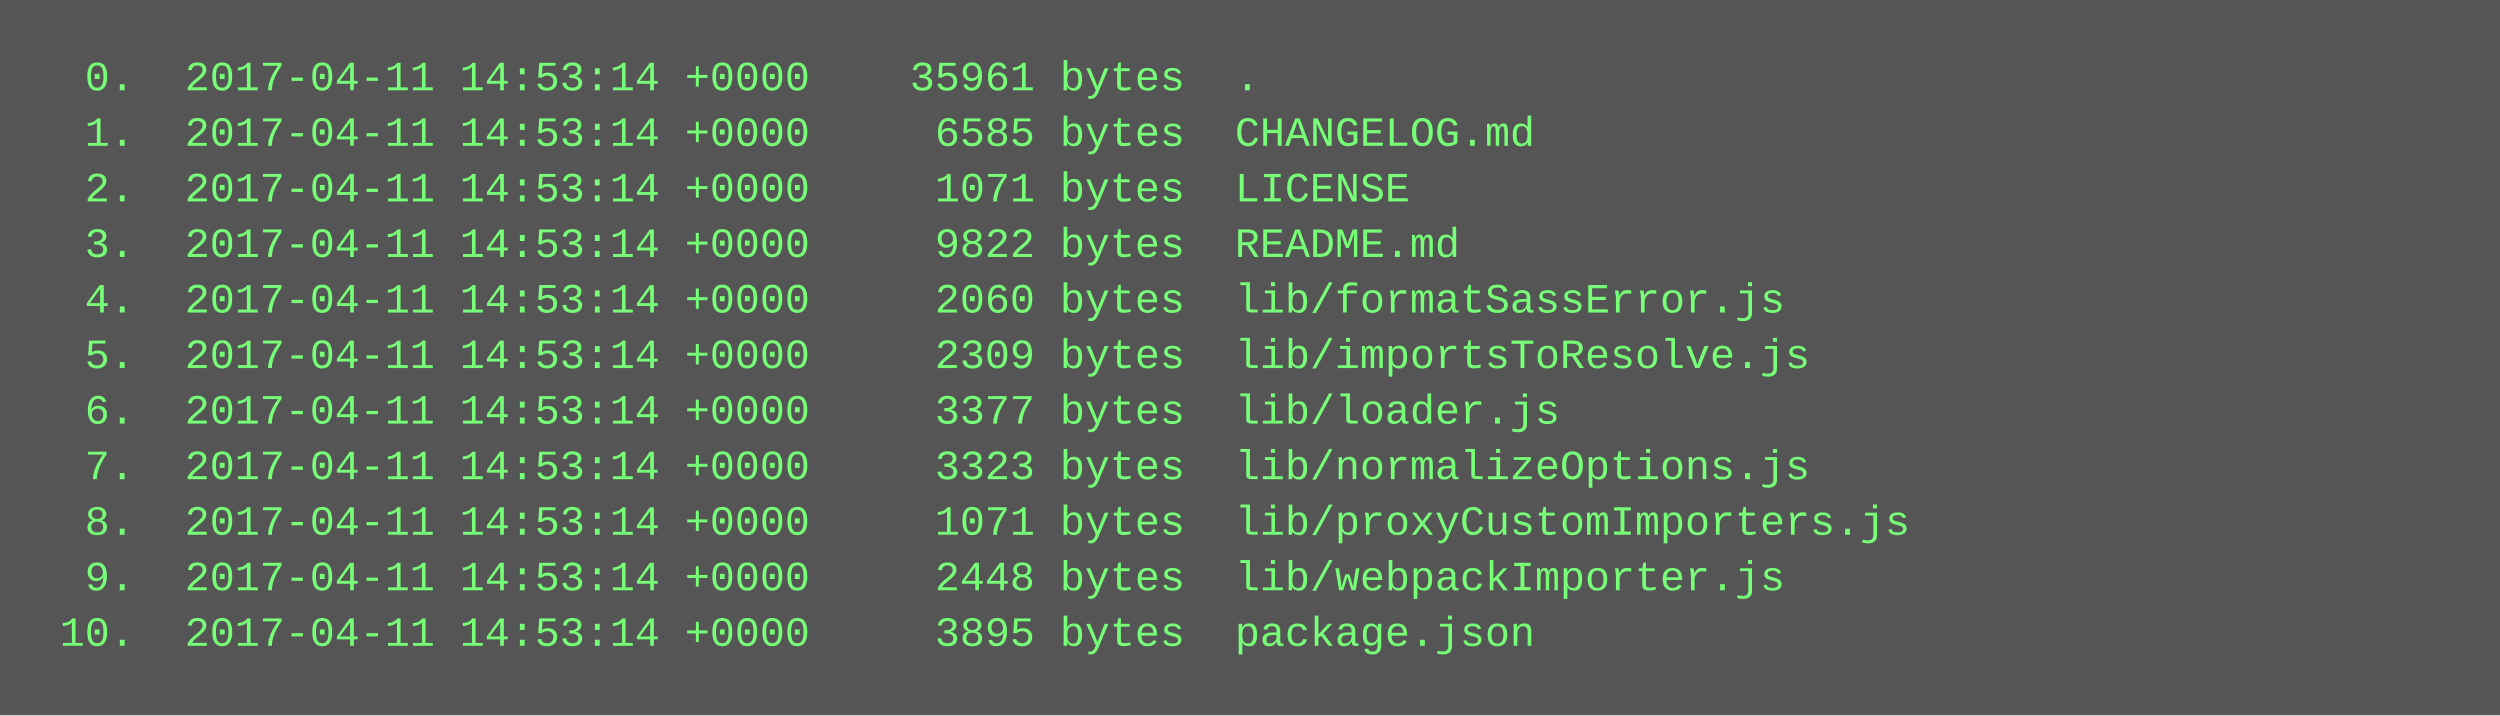
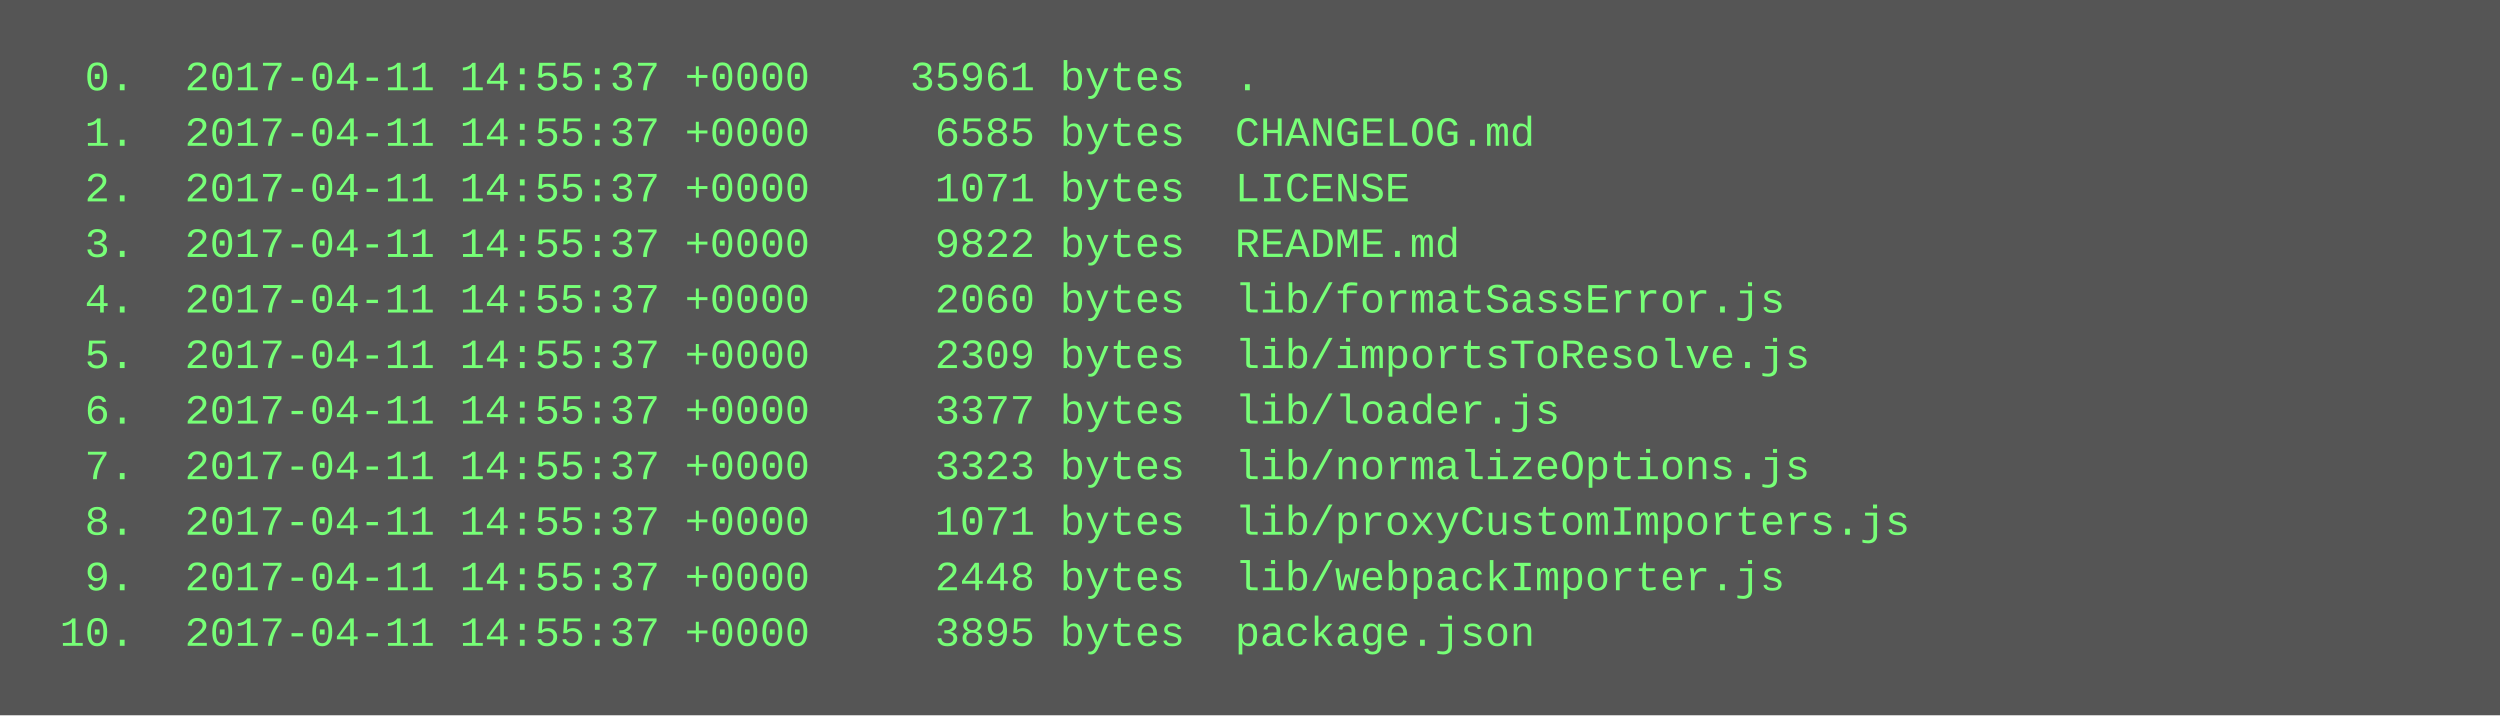
<svg xmlns="http://www.w3.org/2000/svg" height="206" width="720">
  <rect height="206" fill="#555" width="720" />
  <text fill="#7f7" font-family="Courier New" font-size="12" xml:space="preserve">
-     <tspan x="10" y="26">  0.  2017-04-11 14:53:14 +0000    35961 bytes  .</tspan>
-     <tspan x="10" y="42">  1.  2017-04-11 14:53:14 +0000     6585 bytes  CHANGELOG.md</tspan>
-     <tspan x="10" y="58">  2.  2017-04-11 14:53:14 +0000     1071 bytes  LICENSE</tspan>
-     <tspan x="10" y="74">  3.  2017-04-11 14:53:14 +0000     9822 bytes  README.md</tspan>
-     <tspan x="10" y="90">  4.  2017-04-11 14:53:14 +0000     2060 bytes  lib/formatSassError.js</tspan>
-     <tspan x="10" y="106">  5.  2017-04-11 14:53:14 +0000     2309 bytes  lib/importsToResolve.js</tspan>
-     <tspan x="10" y="122">  6.  2017-04-11 14:53:14 +0000     3377 bytes  lib/loader.js</tspan>
-     <tspan x="10" y="138">  7.  2017-04-11 14:53:14 +0000     3323 bytes  lib/normalizeOptions.js</tspan>
-     <tspan x="10" y="154">  8.  2017-04-11 14:53:14 +0000     1071 bytes  lib/proxyCustomImporters.js</tspan>
-     <tspan x="10" y="170">  9.  2017-04-11 14:53:14 +0000     2448 bytes  lib/webpackImporter.js</tspan>
-     <tspan x="10" y="186"> 10.  2017-04-11 14:53:14 +0000     3895 bytes  package.json</tspan>
+     <tspan x="10" y="26">  0.  2017-04-11 14:55:37 +0000    35961 bytes  .</tspan>
+     <tspan x="10" y="42">  1.  2017-04-11 14:55:37 +0000     6585 bytes  CHANGELOG.md</tspan>
+     <tspan x="10" y="58">  2.  2017-04-11 14:55:37 +0000     1071 bytes  LICENSE</tspan>
+     <tspan x="10" y="74">  3.  2017-04-11 14:55:37 +0000     9822 bytes  README.md</tspan>
+     <tspan x="10" y="90">  4.  2017-04-11 14:55:37 +0000     2060 bytes  lib/formatSassError.js</tspan>
+     <tspan x="10" y="106">  5.  2017-04-11 14:55:37 +0000     2309 bytes  lib/importsToResolve.js</tspan>
+     <tspan x="10" y="122">  6.  2017-04-11 14:55:37 +0000     3377 bytes  lib/loader.js</tspan>
+     <tspan x="10" y="138">  7.  2017-04-11 14:55:37 +0000     3323 bytes  lib/normalizeOptions.js</tspan>
+     <tspan x="10" y="154">  8.  2017-04-11 14:55:37 +0000     1071 bytes  lib/proxyCustomImporters.js</tspan>
+     <tspan x="10" y="170">  9.  2017-04-11 14:55:37 +0000     2448 bytes  lib/webpackImporter.js</tspan>
+     <tspan x="10" y="186"> 10.  2017-04-11 14:55:37 +0000     3895 bytes  package.json</tspan>
  </text>
</svg>
